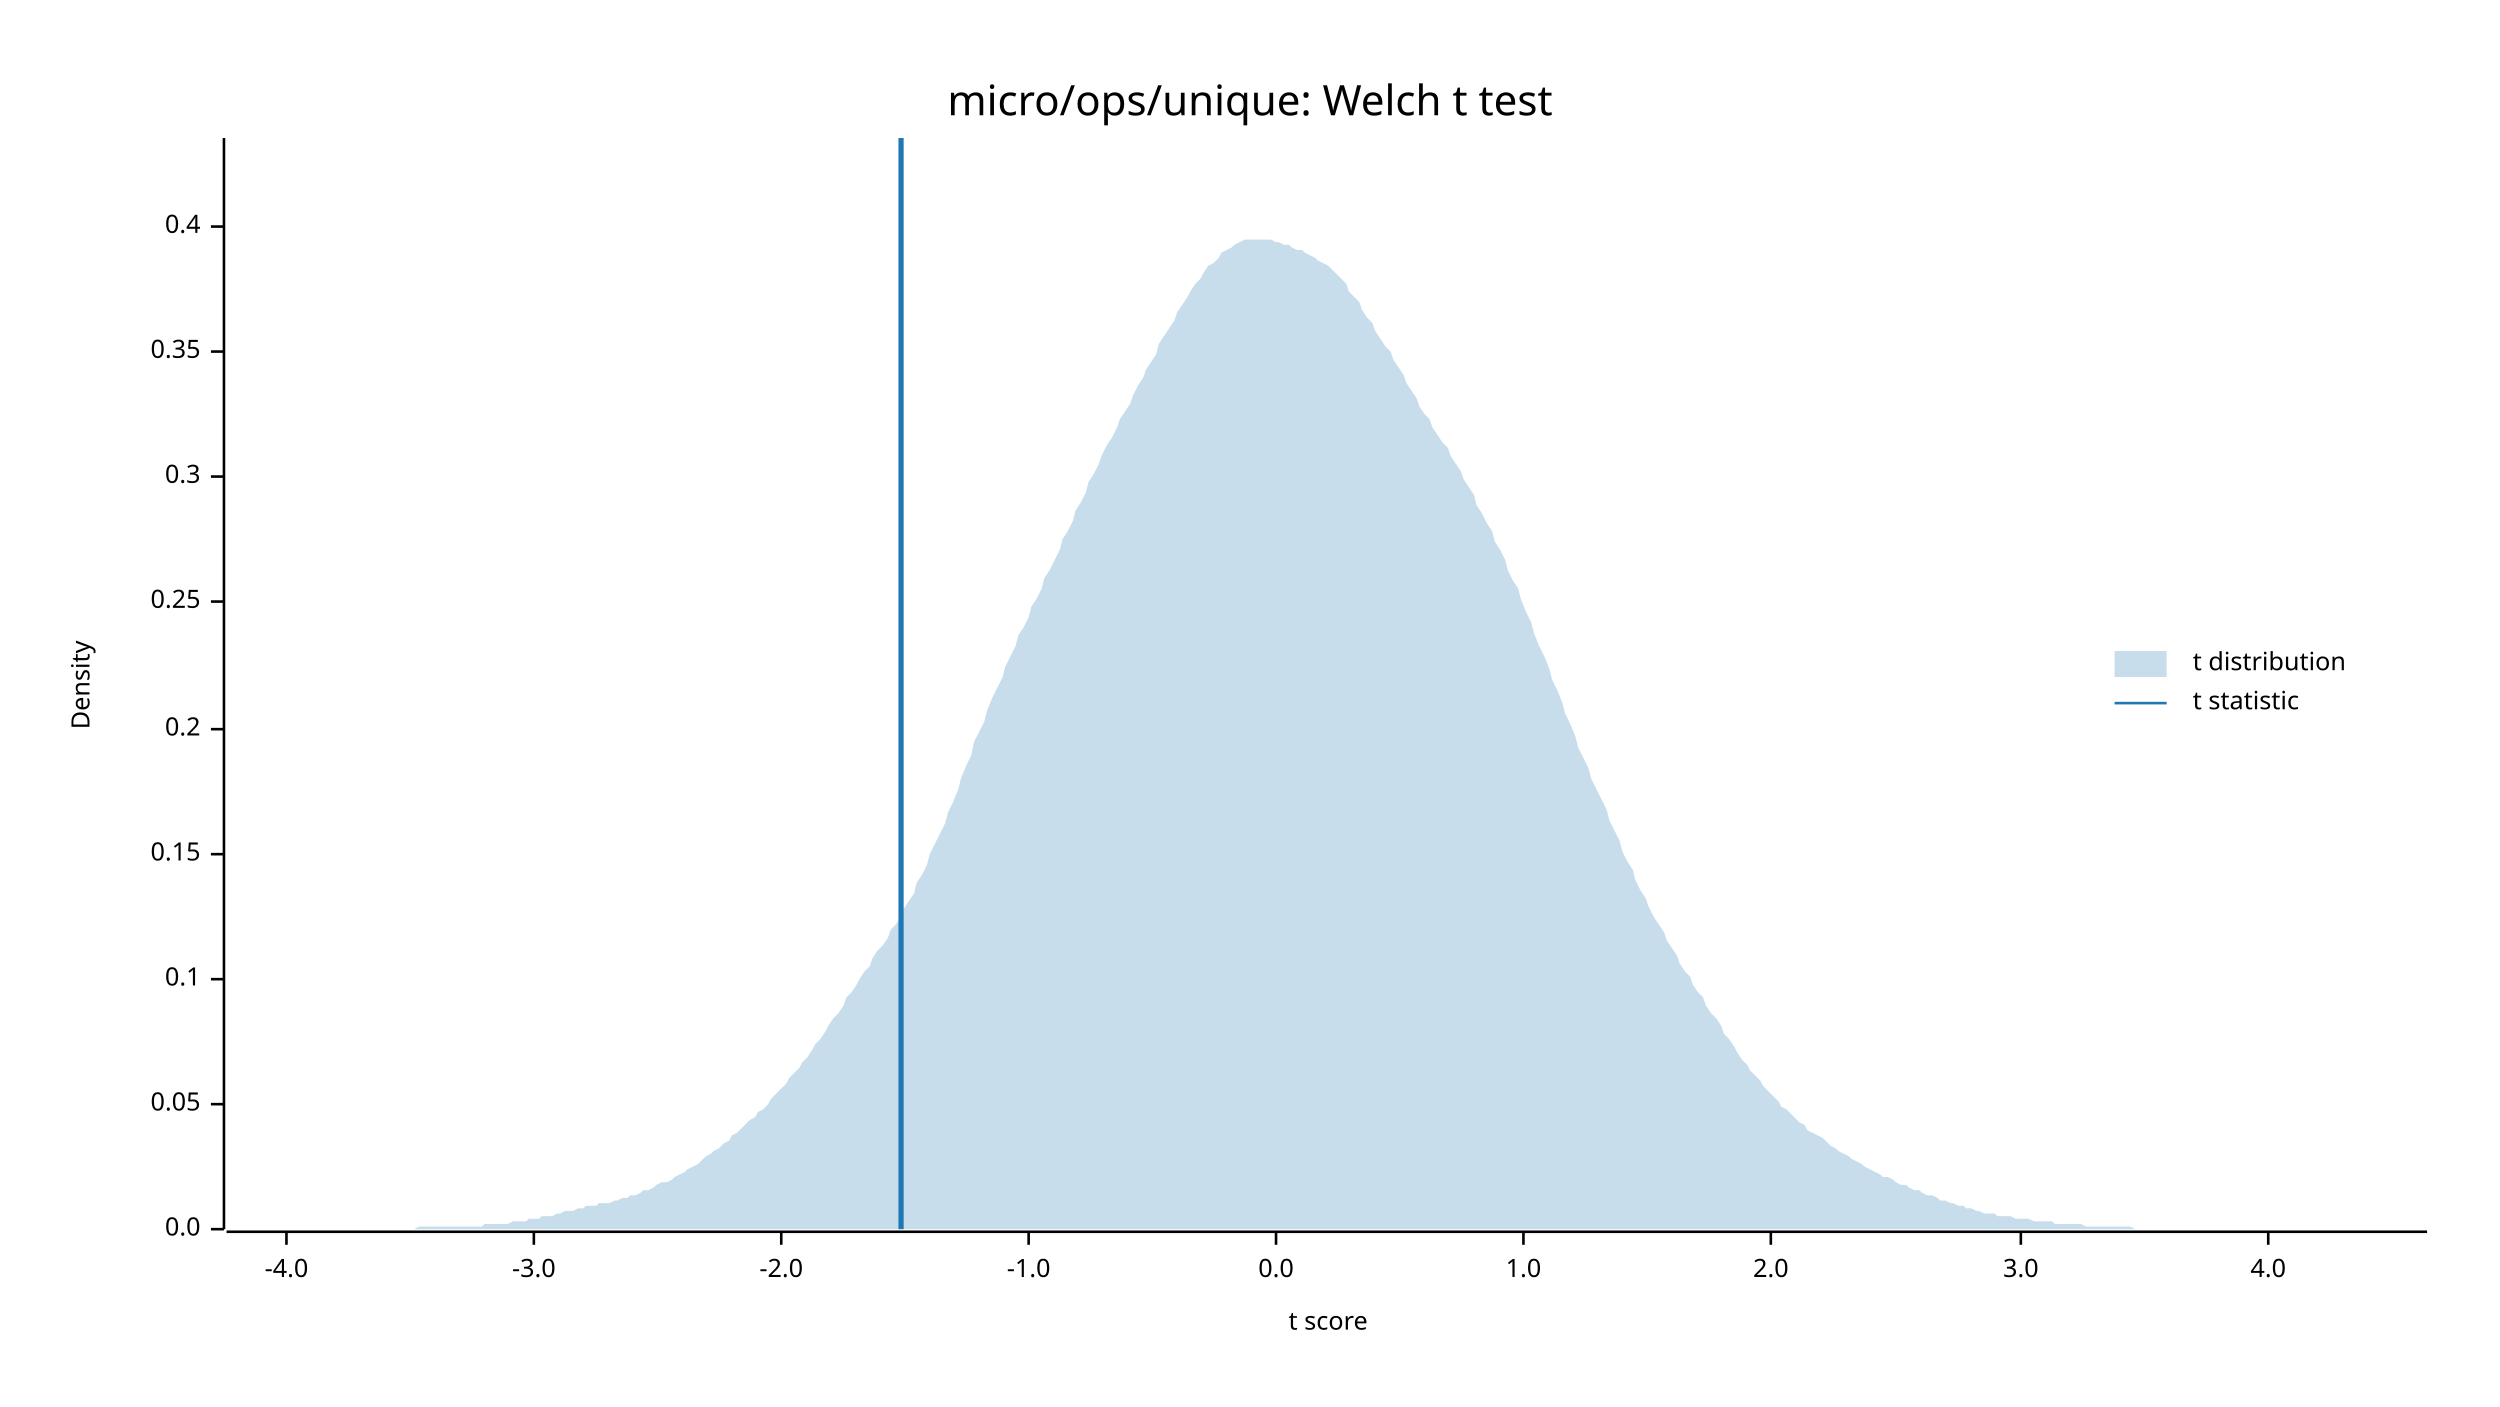
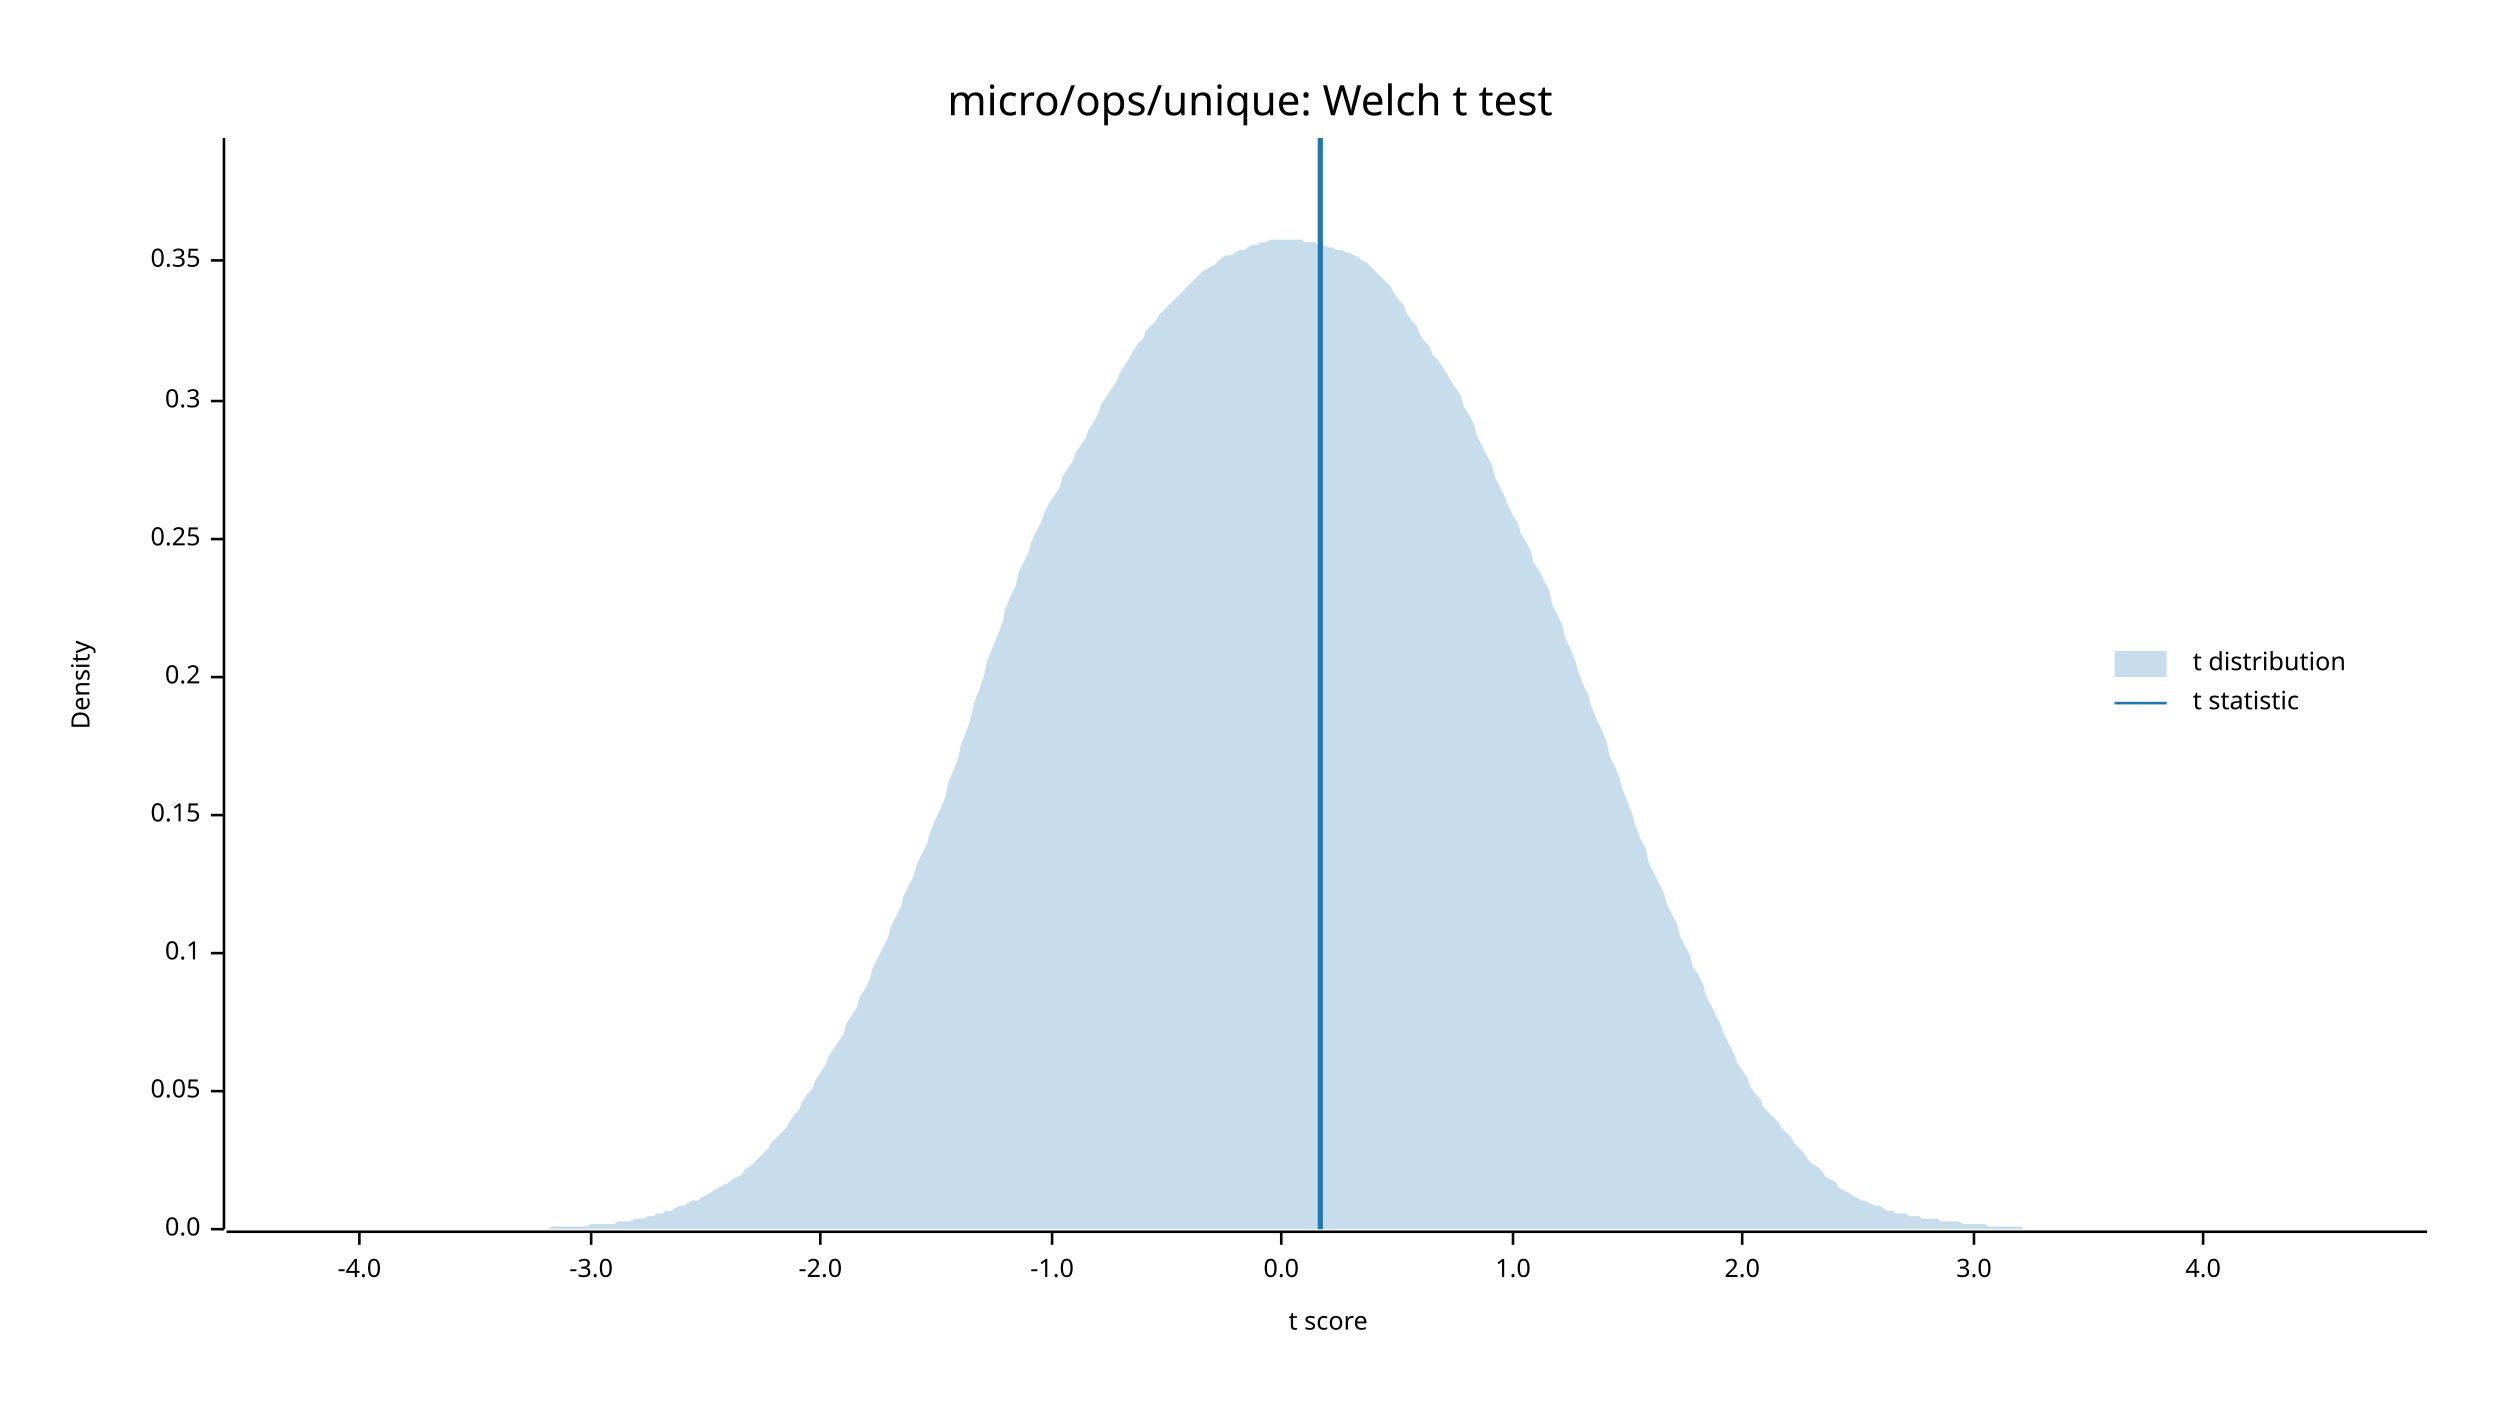
<svg xmlns="http://www.w3.org/2000/svg" width="960" height="540" viewBox="0 0 960 540">
  <text x="480" y="32" dy="0.76em" text-anchor="middle" font-family="sans-serif" font-size="16.129" opacity="1" fill="#000000">
micro/ops/unique: Welch t test
</text>
  <text x="27" y="263" dy="0.76em" text-anchor="middle" font-family="sans-serif" font-size="9.677" opacity="1" fill="#000000" transform="rotate(270, 27, 263)">
Density
</text>
  <text x="510" y="513" dy="-0.5ex" text-anchor="middle" font-family="sans-serif" font-size="9.677" opacity="1" fill="#000000">
t score
</text>
  <polyline fill="none" opacity="1" stroke="#000000" stroke-width="1" points="86,53 86,472 " />
  <text x="77" y="472" dy="0.5ex" text-anchor="end" font-family="sans-serif" font-size="9.677" opacity="1" fill="#000000">
0.0
</text>
  <polyline fill="none" opacity="1" stroke="#000000" stroke-width="1" points="81,472 86,472 " />
-   <text x="77" y="424" dy="0.5ex" text-anchor="end" font-family="sans-serif" font-size="9.677" opacity="1" fill="#000000">
+   <text x="77" y="419" dy="0.5ex" text-anchor="end" font-family="sans-serif" font-size="9.677" opacity="1" fill="#000000">
0.05
</text>
-   <polyline fill="none" opacity="1" stroke="#000000" stroke-width="1" points="81,424 86,424 " />
-   <text x="77" y="376" dy="0.5ex" text-anchor="end" font-family="sans-serif" font-size="9.677" opacity="1" fill="#000000">
+   <polyline fill="none" opacity="1" stroke="#000000" stroke-width="1" points="81,419 86,419 " />
+   <text x="77" y="366" dy="0.5ex" text-anchor="end" font-family="sans-serif" font-size="9.677" opacity="1" fill="#000000">
0.1
</text>
-   <polyline fill="none" opacity="1" stroke="#000000" stroke-width="1" points="81,376 86,376 " />
-   <text x="77" y="328" dy="0.5ex" text-anchor="end" font-family="sans-serif" font-size="9.677" opacity="1" fill="#000000">
+   <polyline fill="none" opacity="1" stroke="#000000" stroke-width="1" points="81,366 86,366 " />
+   <text x="77" y="313" dy="0.5ex" text-anchor="end" font-family="sans-serif" font-size="9.677" opacity="1" fill="#000000">
0.15
</text>
-   <polyline fill="none" opacity="1" stroke="#000000" stroke-width="1" points="81,328 86,328 " />
-   <text x="77" y="280" dy="0.5ex" text-anchor="end" font-family="sans-serif" font-size="9.677" opacity="1" fill="#000000">
+   <polyline fill="none" opacity="1" stroke="#000000" stroke-width="1" points="81,313 86,313 " />
+   <text x="77" y="260" dy="0.5ex" text-anchor="end" font-family="sans-serif" font-size="9.677" opacity="1" fill="#000000">
0.2
</text>
-   <polyline fill="none" opacity="1" stroke="#000000" stroke-width="1" points="81,280 86,280 " />
-   <text x="77" y="231" dy="0.5ex" text-anchor="end" font-family="sans-serif" font-size="9.677" opacity="1" fill="#000000">
+   <polyline fill="none" opacity="1" stroke="#000000" stroke-width="1" points="81,260 86,260 " />
+   <text x="77" y="207" dy="0.5ex" text-anchor="end" font-family="sans-serif" font-size="9.677" opacity="1" fill="#000000">
0.25
</text>
-   <polyline fill="none" opacity="1" stroke="#000000" stroke-width="1" points="81,231 86,231 " />
-   <text x="77" y="183" dy="0.5ex" text-anchor="end" font-family="sans-serif" font-size="9.677" opacity="1" fill="#000000">
+   <polyline fill="none" opacity="1" stroke="#000000" stroke-width="1" points="81,207 86,207 " />
+   <text x="77" y="154" dy="0.5ex" text-anchor="end" font-family="sans-serif" font-size="9.677" opacity="1" fill="#000000">
0.3
</text>
-   <polyline fill="none" opacity="1" stroke="#000000" stroke-width="1" points="81,183 86,183 " />
-   <text x="77" y="135" dy="0.5ex" text-anchor="end" font-family="sans-serif" font-size="9.677" opacity="1" fill="#000000">
+   <polyline fill="none" opacity="1" stroke="#000000" stroke-width="1" points="81,154 86,154 " />
+   <text x="77" y="100" dy="0.5ex" text-anchor="end" font-family="sans-serif" font-size="9.677" opacity="1" fill="#000000">
0.35
</text>
-   <polyline fill="none" opacity="1" stroke="#000000" stroke-width="1" points="81,135 86,135 " />
-   <text x="77" y="87" dy="0.5ex" text-anchor="end" font-family="sans-serif" font-size="9.677" opacity="1" fill="#000000">
- 0.4
- </text>
-   <polyline fill="none" opacity="1" stroke="#000000" stroke-width="1" points="81,87 86,87 " />
+   <polyline fill="none" opacity="1" stroke="#000000" stroke-width="1" points="81,100 86,100 " />
  <polyline fill="none" opacity="1" stroke="#000000" stroke-width="1" points="87,473 932,473 " />
-   <text x="110" y="483" dy="0.76em" text-anchor="middle" font-family="sans-serif" font-size="9.677" opacity="1" fill="#000000">
+   <text x="138" y="483" dy="0.76em" text-anchor="middle" font-family="sans-serif" font-size="9.677" opacity="1" fill="#000000">
-4.0
</text>
-   <polyline fill="none" opacity="1" stroke="#000000" stroke-width="1" points="110,473 110,478 " />
-   <text x="205" y="483" dy="0.76em" text-anchor="middle" font-family="sans-serif" font-size="9.677" opacity="1" fill="#000000">
+   <polyline fill="none" opacity="1" stroke="#000000" stroke-width="1" points="138,473 138,478 " />
+   <text x="227" y="483" dy="0.76em" text-anchor="middle" font-family="sans-serif" font-size="9.677" opacity="1" fill="#000000">
-3.0
</text>
-   <polyline fill="none" opacity="1" stroke="#000000" stroke-width="1" points="205,473 205,478 " />
-   <text x="300" y="483" dy="0.76em" text-anchor="middle" font-family="sans-serif" font-size="9.677" opacity="1" fill="#000000">
+   <polyline fill="none" opacity="1" stroke="#000000" stroke-width="1" points="227,473 227,478 " />
+   <text x="315" y="483" dy="0.76em" text-anchor="middle" font-family="sans-serif" font-size="9.677" opacity="1" fill="#000000">
-2.0
</text>
-   <polyline fill="none" opacity="1" stroke="#000000" stroke-width="1" points="300,473 300,478 " />
-   <text x="395" y="483" dy="0.76em" text-anchor="middle" font-family="sans-serif" font-size="9.677" opacity="1" fill="#000000">
+   <polyline fill="none" opacity="1" stroke="#000000" stroke-width="1" points="315,473 315,478 " />
+   <text x="404" y="483" dy="0.76em" text-anchor="middle" font-family="sans-serif" font-size="9.677" opacity="1" fill="#000000">
-1.0
</text>
-   <polyline fill="none" opacity="1" stroke="#000000" stroke-width="1" points="395,473 395,478 " />
-   <text x="490" y="483" dy="0.76em" text-anchor="middle" font-family="sans-serif" font-size="9.677" opacity="1" fill="#000000">
+   <polyline fill="none" opacity="1" stroke="#000000" stroke-width="1" points="404,473 404,478 " />
+   <text x="492" y="483" dy="0.76em" text-anchor="middle" font-family="sans-serif" font-size="9.677" opacity="1" fill="#000000">
0.0
</text>
-   <polyline fill="none" opacity="1" stroke="#000000" stroke-width="1" points="490,473 490,478 " />
-   <text x="585" y="483" dy="0.76em" text-anchor="middle" font-family="sans-serif" font-size="9.677" opacity="1" fill="#000000">
+   <polyline fill="none" opacity="1" stroke="#000000" stroke-width="1" points="492,473 492,478 " />
+   <text x="581" y="483" dy="0.76em" text-anchor="middle" font-family="sans-serif" font-size="9.677" opacity="1" fill="#000000">
1.0
</text>
-   <polyline fill="none" opacity="1" stroke="#000000" stroke-width="1" points="585,473 585,478 " />
-   <text x="680" y="483" dy="0.76em" text-anchor="middle" font-family="sans-serif" font-size="9.677" opacity="1" fill="#000000">
+   <polyline fill="none" opacity="1" stroke="#000000" stroke-width="1" points="581,473 581,478 " />
+   <text x="669" y="483" dy="0.76em" text-anchor="middle" font-family="sans-serif" font-size="9.677" opacity="1" fill="#000000">
2.0
</text>
-   <polyline fill="none" opacity="1" stroke="#000000" stroke-width="1" points="680,473 680,478 " />
-   <text x="776" y="483" dy="0.76em" text-anchor="middle" font-family="sans-serif" font-size="9.677" opacity="1" fill="#000000">
+   <polyline fill="none" opacity="1" stroke="#000000" stroke-width="1" points="669,473 669,478 " />
+   <text x="758" y="483" dy="0.76em" text-anchor="middle" font-family="sans-serif" font-size="9.677" opacity="1" fill="#000000">
3.0
</text>
-   <polyline fill="none" opacity="1" stroke="#000000" stroke-width="1" points="776,473 776,478 " />
-   <text x="871" y="483" dy="0.76em" text-anchor="middle" font-family="sans-serif" font-size="9.677" opacity="1" fill="#000000">
+   <polyline fill="none" opacity="1" stroke="#000000" stroke-width="1" points="758,473 758,478 " />
+   <text x="846" y="483" dy="0.76em" text-anchor="middle" font-family="sans-serif" font-size="9.677" opacity="1" fill="#000000">
4.0
</text>
-   <polyline fill="none" opacity="1" stroke="#000000" stroke-width="1" points="871,473 871,478 " />
-   <polygon opacity="0.25" fill="#1F78B4" points="87,472 88,472 90,472 92,472 93,472 95,472 97,472 98,472 100,472 102,472 103,472 105,472 107,472 109,472 110,472 112,472 114,472 115,472 117,472 119,472 120,472 122,472 124,472 125,472 127,472 129,472 131,472 132,472 134,472 136,472 137,472 139,472 141,472 142,472 144,472 146,472 147,472 149,472 151,472 153,472 154,472 156,472 158,472 159,472 161,471 163,471 164,471 166,471 168,471 169,471 171,471 173,471 175,471 176,471 178,471 180,471 181,471 183,471 185,471 186,470 188,470 190,470 191,470 193,470 195,470 197,469 198,469 200,469 202,469 203,468 205,468 207,468 208,467 210,467 212,467 214,466 215,466 217,465 219,465 220,465 222,464 224,464 225,463 227,463 229,463 230,462 232,462 234,462 236,461 237,461 239,460 241,460 242,459 244,459 246,458 247,457 249,457 251,456 252,455 254,454 256,454 258,453 259,452 261,451 263,450 264,449 266,448 268,447 269,446 271,444 273,443 274,442 276,441 278,439 280,438 281,436 283,435 285,433 286,432 288,430 290,429 291,427 293,426 295,424 296,422 298,420 300,418 302,416 303,414 305,412 307,410 308,408 310,406 312,403 313,401 315,399 317,396 318,394 320,391 322,389 324,386 325,383 327,381 329,378 330,376 332,373 334,371 335,368 337,365 339,363 341,360 342,357 344,355 346,352 347,349 349,346 351,343 352,339 354,336 356,332 357,328 359,324 361,320 363,316 364,312 366,308 368,303 369,299 371,294 373,290 374,285 376,281 378,277 379,273 381,268 383,264 385,260 386,256 388,252 390,248 391,244 393,241 395,237 396,233 398,230 400,226 401,222 403,219 405,215 407,211 408,207 410,204 412,200 413,196 415,193 417,189 418,185 420,182 422,178 423,175 425,171 427,168 429,164 430,161 432,158 434,155 435,152 437,148 439,145 440,142 442,139 444,136 445,132 447,129 449,126 451,123 452,120 454,117 456,114 457,112 459,109 461,107 462,105 464,102 466,101 468,99 469,97 471,96 473,95 474,94 476,93 478,92 479,92 481,92 483,92 484,92 486,92 488,92 490,93 491,93 493,94 495,94 496,95 498,96 500,96 501,97 503,98 505,99 506,100 508,101 510,102 512,104 513,105 515,107 517,109 518,112 520,114 522,116 523,119 525,122 527,124 528,127 530,130 532,133 534,135 535,138 537,141 539,144 540,147 542,150 544,153 545,156 547,159 549,161 550,164 552,167 554,170 556,172 557,175 559,178 561,181 562,184 564,187 566,190 567,194 569,197 571,201 573,204 574,208 576,211 578,215 579,219 581,223 583,226 584,230 586,235 588,239 589,243 591,248 593,252 595,257 596,261 598,265 600,270 601,274 603,278 605,283 606,287 608,291 610,295 611,299 613,303 615,307 617,311 618,315 620,319 622,323 623,327 625,331 627,334 628,338 630,342 632,345 633,348 635,352 637,355 639,358 640,361 642,364 644,367 645,370 647,373 649,375 650,378 652,381 654,383 655,386 657,389 659,391 661,394 662,397 664,399 666,402 667,404 669,407 671,409 672,411 674,413 676,415 677,417 679,419 681,421 683,423 684,425 686,426 688,428 689,429 691,431 693,432 694,434 696,435 698,436 700,437 701,438 703,440 705,441 706,442 708,443 710,444 711,445 713,446 715,447 716,448 718,449 720,450 722,451 723,452 725,452 727,453 728,454 730,455 732,455 733,456 735,457 737,457 738,458 740,459 742,459 744,460 745,461 747,461 749,462 750,462 752,463 754,463 755,464 757,464 759,465 760,465 762,466 764,466 766,466 767,467 769,467 771,467 772,467 774,468 776,468 777,468 779,468 781,469 782,469 784,469 786,469 788,469 789,470 791,470 793,470 794,470 796,470 798,470 799,470 801,471 803,471 804,471 806,471 808,471 810,471 811,471 813,471 815,471 816,471 818,471 820,472 821,472 823,472 825,472 827,472 828,472 830,472 832,472 833,472 835,472 837,472 838,472 840,472 842,472 843,472 845,472 847,472 849,472 850,472 852,472 854,472 855,472 857,472 859,472 860,472 862,472 864,472 865,472 867,472 869,472 871,472 872,472 874,472 876,472 877,472 879,472 881,472 882,472 884,472 886,472 887,472 889,472 891,472 893,472 894,472 896,472 898,472 899,472 901,472 903,472 904,472 906,472 908,472 909,472 911,472 913,472 915,472 916,472 918,472 920,472 921,472 923,472 925,472 926,472 928,472 930,472 932,472 932,472 87,472 " />
-   <polyline fill="none" opacity="1" stroke="#1F78B4" stroke-width="2" points="346,472 346,53 " />
+   <polyline fill="none" opacity="1" stroke="#000000" stroke-width="1" points="846,473 846,478 " />
+   <polygon opacity="0.25" fill="#1F78B4" points="87,472 88,472 90,472 92,472 93,472 95,472 97,472 98,472 100,472 102,472 103,472 105,472 107,472 109,472 110,472 112,472 114,472 115,472 117,472 119,472 120,472 122,472 124,472 125,472 127,472 129,472 131,472 132,472 134,472 136,472 137,472 139,472 141,472 142,472 144,472 146,472 147,472 149,472 151,472 153,472 154,472 156,472 158,472 159,472 161,472 163,472 164,472 166,472 168,472 169,472 171,472 173,472 175,472 176,472 178,472 180,472 181,472 183,472 185,472 186,472 188,472 190,472 191,472 193,472 195,472 197,472 198,472 200,472 202,472 203,472 205,472 207,472 208,472 210,472 212,471 214,471 215,471 217,471 219,471 220,471 222,471 224,471 225,471 227,470 229,470 230,470 232,470 234,470 236,470 237,469 239,469 241,469 242,469 244,468 246,468 247,468 249,467 251,467 252,466 254,466 256,465 258,465 259,464 261,463 263,463 264,462 266,461 268,461 269,460 271,459 273,458 274,457 276,456 278,455 280,454 281,453 283,452 285,451 286,449 288,448 290,446 291,445 293,443 295,441 296,439 298,437 300,435 302,433 303,431 305,428 307,426 308,423 310,420 312,418 313,415 315,412 317,409 318,406 320,403 322,400 324,397 325,393 327,390 329,387 330,383 332,380 334,376 335,372 337,368 339,364 341,360 342,356 344,352 346,348 347,344 349,340 351,336 352,332 354,328 356,324 357,320 359,315 361,311 363,306 364,301 366,296 368,291 369,286 371,281 373,275 374,270 376,265 378,259 379,254 381,249 383,244 385,239 386,234 388,229 390,225 391,220 393,216 395,212 396,208 398,204 400,200 401,197 403,193 405,190 407,187 408,183 410,180 412,177 413,174 415,171 417,168 418,165 420,162 422,158 423,155 425,152 427,149 429,146 430,143 432,140 434,137 435,135 437,132 439,130 440,127 442,125 444,123 445,121 447,119 449,117 451,115 452,114 454,112 456,110 457,109 459,107 461,105 462,104 464,103 466,102 468,100 469,99 471,98 473,98 474,97 476,96 478,96 479,95 481,94 483,94 484,93 486,93 488,92 490,92 491,92 493,92 495,92 496,92 498,92 500,92 501,93 503,93 505,93 506,94 508,94 510,95 512,95 513,96 515,96 517,97 518,97 520,98 522,99 523,100 525,101 527,103 528,104 530,106 532,108 534,110 535,112 537,115 539,117 540,120 542,123 544,125 545,128 547,131 549,133 550,136 552,138 554,141 556,144 557,146 559,149 561,152 562,156 564,159 566,163 567,167 569,171 571,175 573,179 574,183 576,187 578,191 579,194 581,198 583,201 584,205 586,208 588,212 589,216 591,219 593,223 595,227 596,232 598,236 600,240 601,245 603,249 605,254 606,258 608,263 610,267 611,271 613,276 615,280 617,285 618,290 620,294 622,299 623,303 625,308 627,313 628,317 630,322 632,326 633,331 635,335 637,339 639,343 640,347 642,351 644,355 645,359 647,363 649,367 650,371 652,374 654,378 655,382 657,386 659,390 661,394 662,397 664,401 666,405 667,408 669,411 671,414 672,417 674,420 676,422 677,425 679,427 681,429 683,431 684,433 686,435 688,437 689,439 691,441 693,443 694,445 696,447 698,448 700,450 701,452 703,453 705,454 706,456 708,457 710,458 711,459 713,460 715,461 716,461 718,462 720,463 722,463 723,464 725,465 727,465 728,466 730,466 732,466 733,467 735,467 737,467 738,468 740,468 742,468 744,468 745,469 747,469 749,469 750,469 752,469 754,470 755,470 757,470 759,470 760,470 762,470 764,471 766,471 767,471 769,471 771,471 772,471 774,471 776,471 777,472 779,472 781,472 782,472 784,472 786,472 788,472 789,472 791,472 793,472 794,472 796,472 798,472 799,472 801,472 803,472 804,472 806,472 808,472 810,472 811,472 813,472 815,472 816,472 818,472 820,472 821,472 823,472 825,472 827,472 828,472 830,472 832,472 833,472 835,472 837,472 838,472 840,472 842,472 843,472 845,472 847,472 849,472 850,472 852,472 854,472 855,472 857,472 859,472 860,472 862,472 864,472 865,472 867,472 869,472 871,472 872,472 874,472 876,472 877,472 879,472 881,472 882,472 884,472 886,472 887,472 889,472 891,472 893,472 894,472 896,472 898,472 899,472 901,472 903,472 904,472 906,472 908,472 909,472 911,472 913,472 915,472 916,472 918,472 920,472 921,472 923,472 925,472 926,472 928,472 930,472 932,472 932,472 87,472 " />
+   <polyline fill="none" opacity="1" stroke="#1F78B4" stroke-width="2" points="507,472 507,53 " />
  <text x="842" y="250" dy="0.76em" text-anchor="start" font-family="sans-serif" font-size="9.677" opacity="1" fill="#000000">
t distribution
</text>
  <text x="842" y="265" dy="0.76em" text-anchor="start" font-family="sans-serif" font-size="9.677" opacity="1" fill="#000000">
t statistic
</text>
  <rect x="812" y="250" width="20" height="10" opacity="0.25" fill="#1F78B4" stroke="none" />
  <polyline fill="none" opacity="1" stroke="#1F78B4" stroke-width="1" points="812,270 832,270 " />
</svg>
